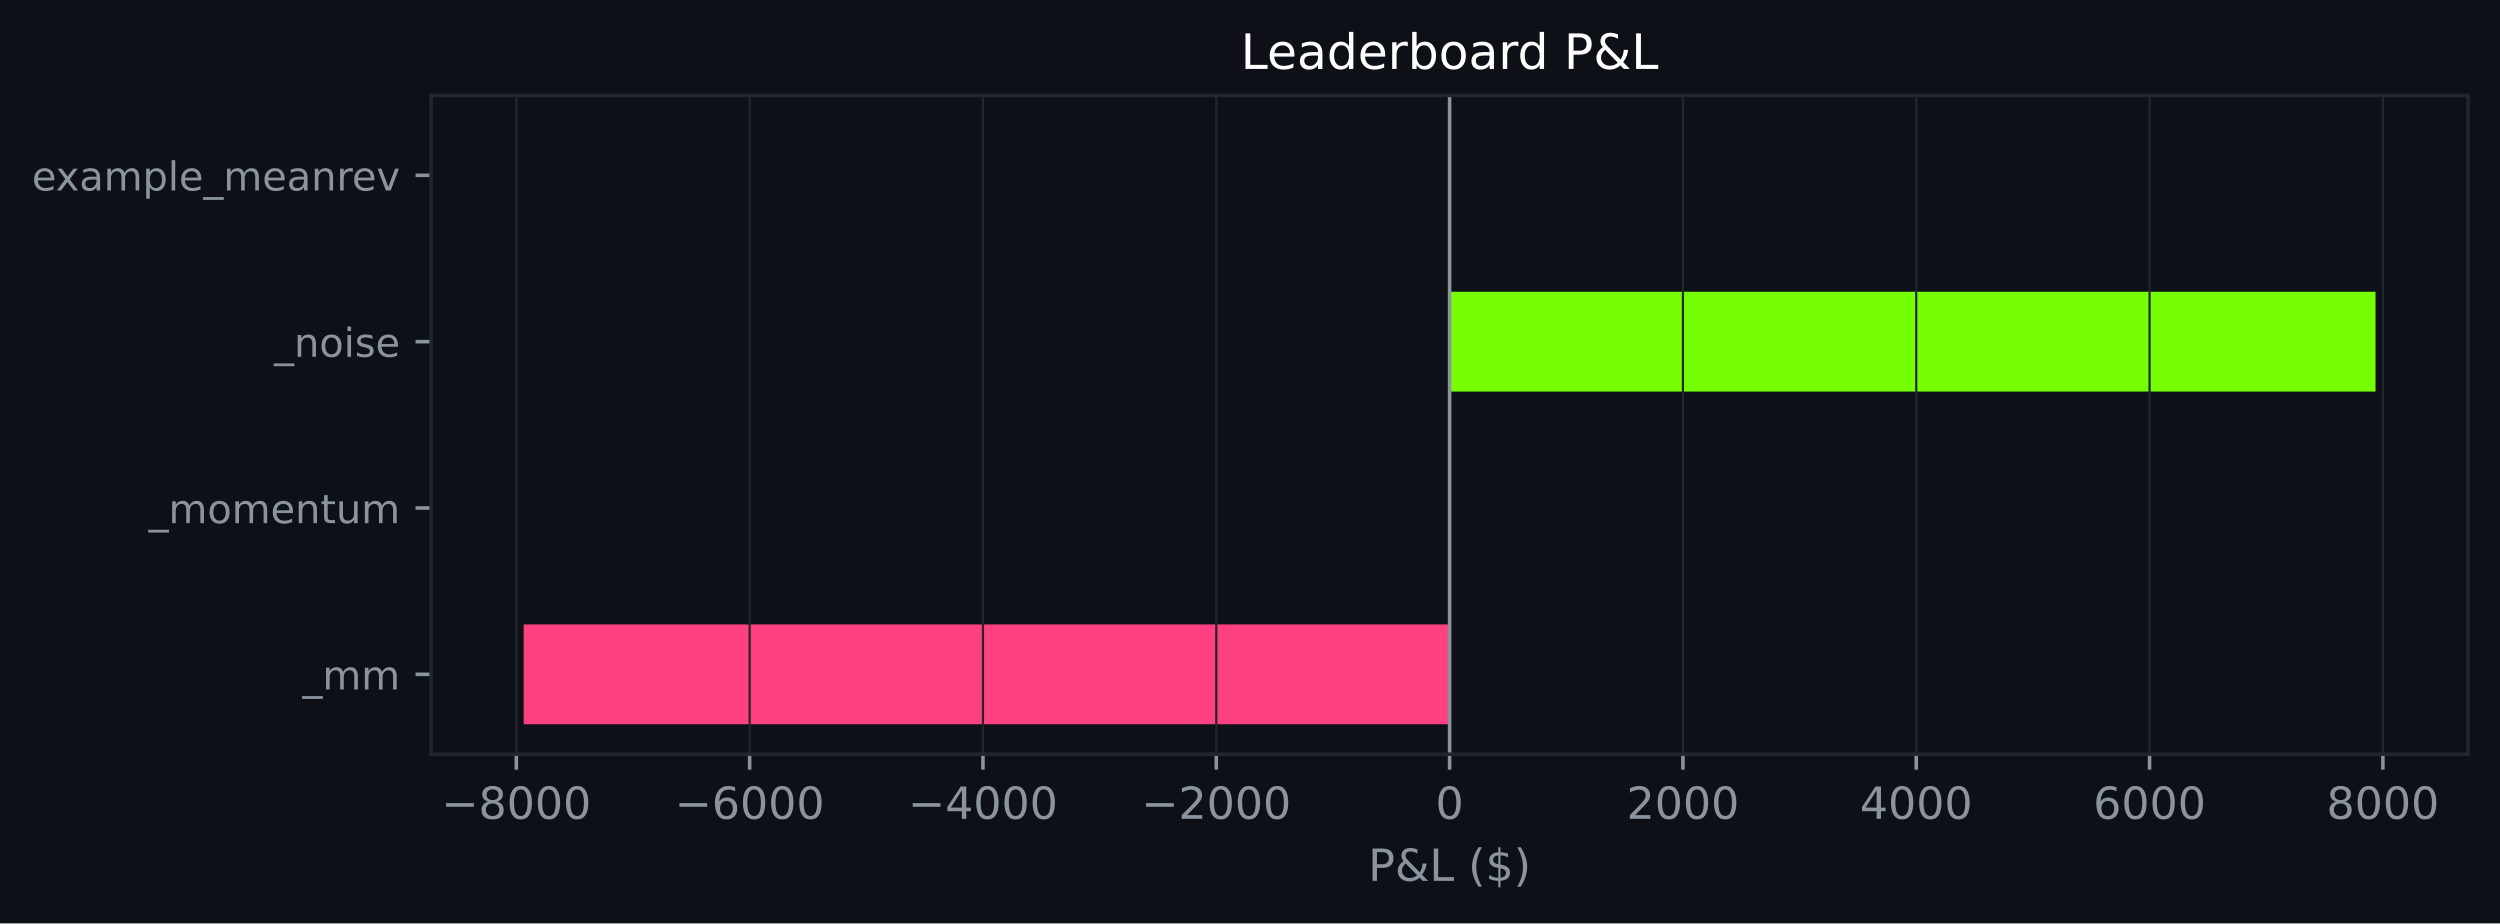
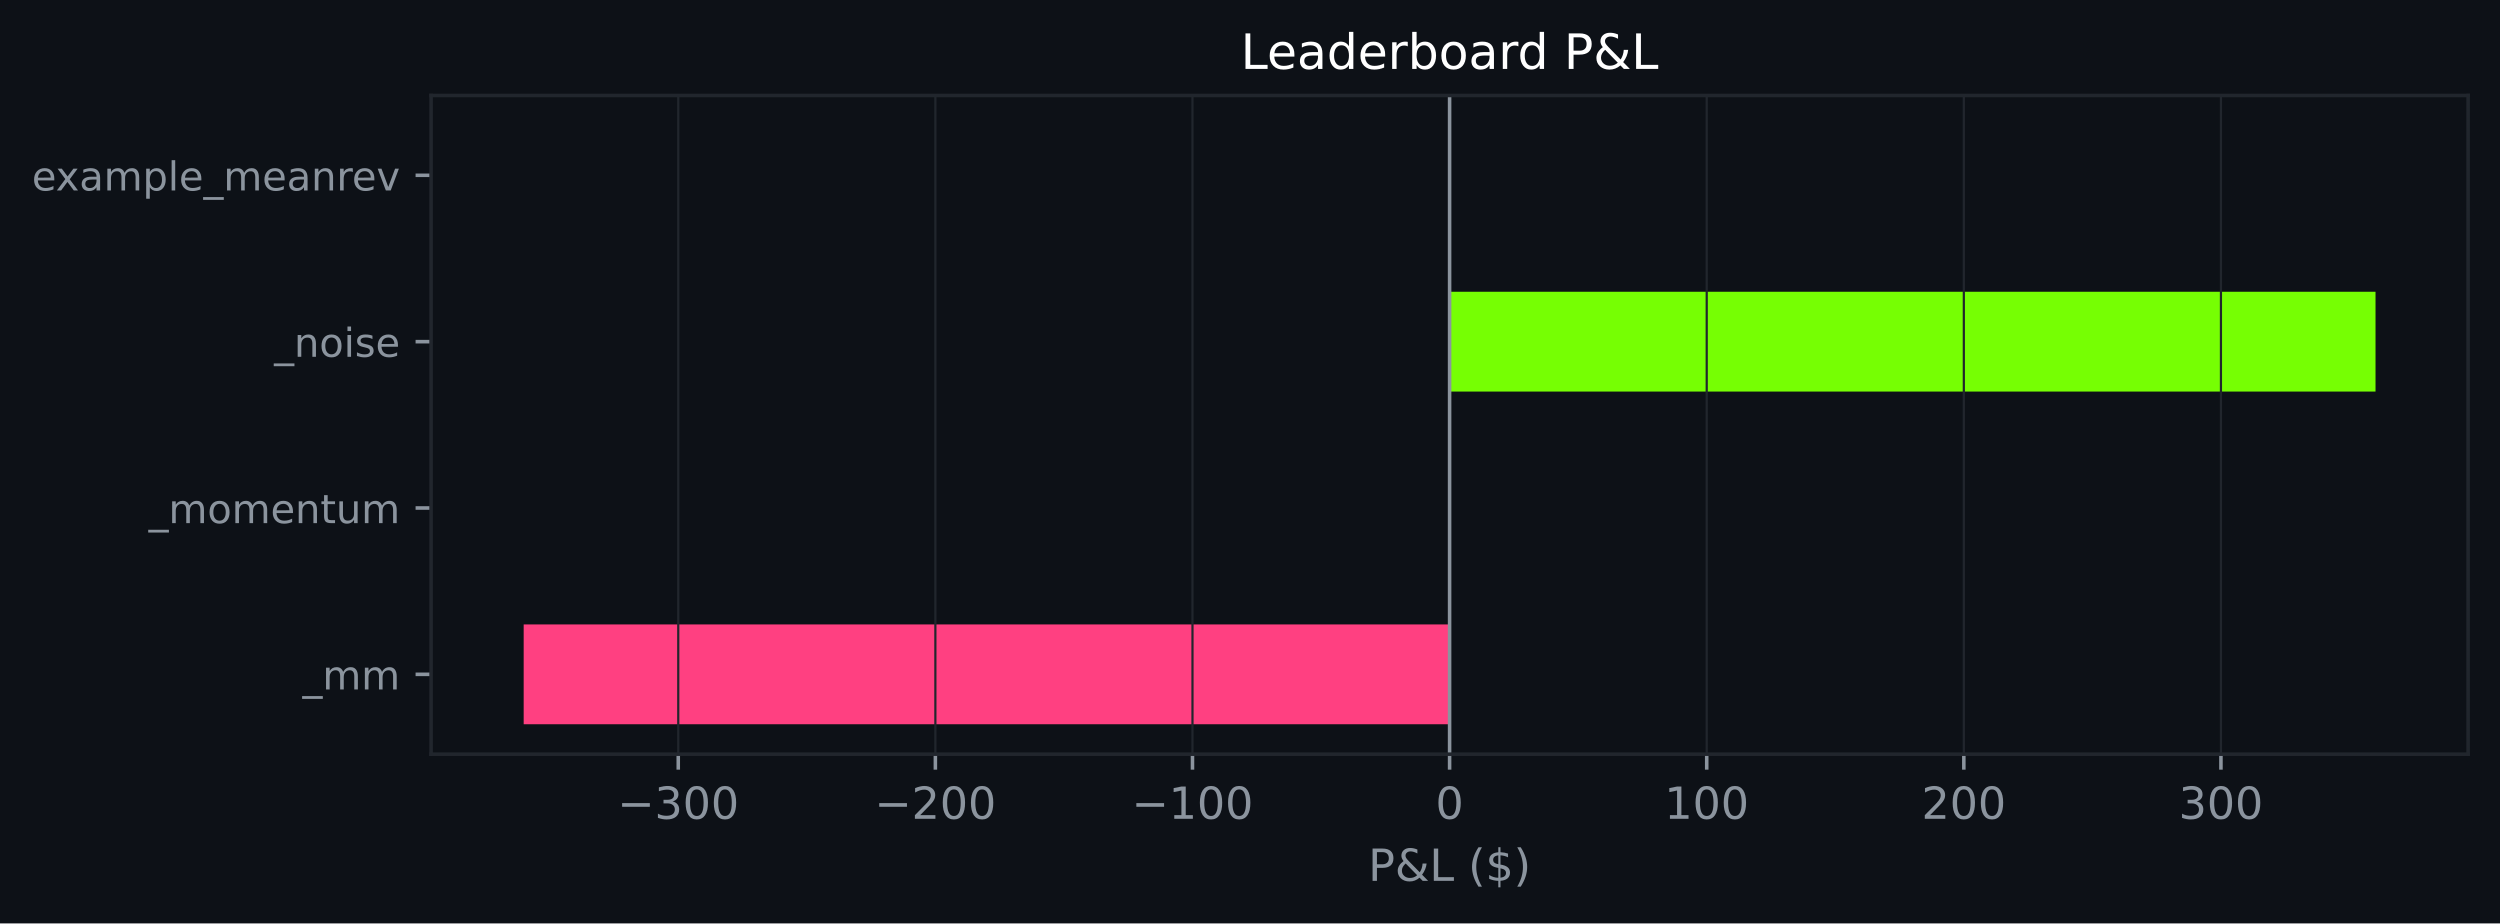
<svg xmlns="http://www.w3.org/2000/svg" xmlns:xlink="http://www.w3.org/1999/xlink" width="564.45pt" height="208.479pt" viewBox="0 0 564.45 208.479" version="1.1">
  <defs>
    <style type="text/css">*{stroke-linejoin: round; stroke-linecap: butt}</style>
  </defs>
  <g id="figure_1">
    <g id="patch_1">
      <path d="M 0 208.479  L 564.45 208.479  L 564.45 0  L 0 0  z " style="fill: #0d1117" />
    </g>
    <g id="axes_1">
      <g id="patch_2">
        <path d="M 97.33 170.279  L 557.25 170.279  L 557.25 21.558  L 97.33 21.558  z " style="fill: #0d1117" />
      </g>
      <g id="patch_3">
-         <path d="M 327.29 163.519  L 118.236 163.519  L 118.236 140.985  L 327.29 140.985  z " clip-path="url(#pff9da7fb3a)" style="fill: #ff4081" />
+         <path d="M 327.29 163.519  L 118.236 163.519  L 118.236 140.985  L 327.29 140.985  z " clip-path="url(#p3b5a82e104)" style="fill: #ff4081" />
      </g>
      <g id="patch_4">
-         <path d="M 327.29 125.963  L 327.29 125.963  L 327.29 103.43  L 327.29 103.43  z " clip-path="url(#pff9da7fb3a)" style="fill: #76ff03" />
+         <path d="M 327.29 125.963  L 327.29 125.963  L 327.29 103.43  L 327.29 103.43  z " clip-path="url(#p3b5a82e104)" style="fill: #76ff03" />
      </g>
      <g id="patch_5">
-         <path d="M 327.29 88.407  L 536.345 88.407  L 536.345 65.874  L 327.29 65.874  z " clip-path="url(#pff9da7fb3a)" style="fill: #76ff03" />
+         <path d="M 327.29 88.407  L 536.345 88.407  L 536.345 65.874  L 327.29 65.874  z " clip-path="url(#p3b5a82e104)" style="fill: #76ff03" />
      </g>
      <g id="patch_6">
-         <path d="M 327.29 50.852  L 327.29 50.852  L 327.29 28.318  L 327.29 28.318  z " clip-path="url(#pff9da7fb3a)" style="fill: #76ff03" />
+         <path d="M 327.29 50.852  L 327.29 50.852  L 327.29 28.318  L 327.29 28.318  z " clip-path="url(#p3b5a82e104)" style="fill: #76ff03" />
      </g>
      <g id="matplotlib.axis_1">
        <g id="xtick_1">
          <g id="line2d_1">
-             <path d="M 116.575 170.279  L 116.575 21.558  " clip-path="url(#pff9da7fb3a)" style="fill: none; stroke: #21262d; stroke-width: 0.5; stroke-linecap: square" />
+             <path d="M 153.136 170.279  L 153.136 21.558  " clip-path="url(#p3b5a82e104)" style="fill: none; stroke: #21262d; stroke-width: 0.5; stroke-linecap: square" />
          </g>
          <g id="line2d_2">
            <defs>
-               <path id="m85bda8bd4a" d="M 0 0  L 0 3.5  " style="stroke: #8b949e; stroke-width: 0.8" />
+               <path id="md9ed1152ac" d="M 0 0  L 0 3.5  " style="stroke: #8b949e; stroke-width: 0.8" />
            </defs>
            <g>
-               <use xlink:href="#m85bda8bd4a" x="116.575" y="170.279" style="fill: #8b949e; stroke: #8b949e; stroke-width: 0.8" />
+               <use xlink:href="#md9ed1152ac" x="153.136" y="170.279" style="fill: #8b949e; stroke: #8b949e; stroke-width: 0.8" />
            </g>
          </g>
          <g id="text_1">
-             <g style="fill: #8b949e" transform="translate(99.66038 184.8762) scale(0.1 -0.1)">
+             <g style="fill: #8b949e" transform="translate(139.4028 184.8762) scale(0.1 -0.1)">
              <defs>
                <path id="DejaVuSans-c9c" d="M 678 2272  L 4684 2272  L 4684 1741  L 678 1741  L 678 2272  z " transform="scale(0.015625)" />
-                 <path id="DejaVuSans-1b" d="M 2034 2216  Q 1584 2216 1326 1975  Q 1069 1734 1069 1313  Q 1069 891 1326 650  Q 1584 409 2034 409  Q 2484 409 2743 651  Q 3003 894 3003 1313  Q 3003 1734 2745 1975  Q 2488 2216 2034 2216  z M 1403 2484  Q 997 2584 770 2862  Q 544 3141 544 3541  Q 544 4100 942 4425  Q 1341 4750 2034 4750  Q 2731 4750 3128 4425  Q 3525 4100 3525 3541  Q 3525 3141 3298 2862  Q 3072 2584 2669 2484  Q 3125 2378 3379 2068  Q 3634 1759 3634 1313  Q 3634 634 3220 271  Q 2806 -91 2034 -91  Q 1263 -91 848 271  Q 434 634 434 1313  Q 434 1759 690 2068  Q 947 2378 1403 2484  z M 1172 3481  Q 1172 3119 1398 2916  Q 1625 2713 2034 2713  Q 2441 2713 2670 2916  Q 2900 3119 2900 3481  Q 2900 3844 2670 4047  Q 2441 4250 2034 4250  Q 1625 4250 1398 4047  Q 1172 3844 1172 3481  z " transform="scale(0.015625)" />
+                 <path id="DejaVuSans-16" d="M 2597 2516  Q 3050 2419 3304 2112  Q 3559 1806 3559 1356  Q 3559 666 3084 287  Q 2609 -91 1734 -91  Q 1441 -91 1130 -33  Q 819 25 488 141  L 488 750  Q 750 597 1062 519  Q 1375 441 1716 441  Q 2309 441 2620 675  Q 2931 909 2931 1356  Q 2931 1769 2642 2001  Q 2353 2234 1838 2234  L 1294 2234  L 1294 2753  L 1863 2753  Q 2328 2753 2575 2939  Q 2822 3125 2822 3475  Q 2822 3834 2567 4026  Q 2313 4219 1838 4219  Q 1578 4219 1281 4162  Q 984 4106 628 3988  L 628 4550  Q 988 4650 1302 4700  Q 1616 4750 1894 4750  Q 2613 4750 3031 4423  Q 3450 4097 3450 3541  Q 3450 3153 3228 2886  Q 3006 2619 2597 2516  z " transform="scale(0.015625)" />
                <path id="DejaVuSans-13" d="M 2034 4250  Q 1547 4250 1301 3770  Q 1056 3291 1056 2328  Q 1056 1369 1301 889  Q 1547 409 2034 409  Q 2525 409 2770 889  Q 3016 1369 3016 2328  Q 3016 3291 2770 3770  Q 2525 4250 2034 4250  z M 2034 4750  Q 2819 4750 3233 4129  Q 3647 3509 3647 2328  Q 3647 1150 3233 529  Q 2819 -91 2034 -91  Q 1250 -91 836 529  Q 422 1150 422 2328  Q 422 3509 836 4129  Q 1250 4750 2034 4750  z " transform="scale(0.015625)" />
              </defs>
              <use xlink:href="#DejaVuSans-c9c" />
-               <use xlink:href="#DejaVuSans-1b" transform="translate(83.79688 0)" />
+               <use xlink:href="#DejaVuSans-16" transform="translate(83.79688 0)" />
              <use xlink:href="#DejaVuSans-13" transform="translate(147.4219 0)" />
              <use xlink:href="#DejaVuSans-13" transform="translate(211.0469 0)" />
-               <use xlink:href="#DejaVuSans-13" transform="translate(274.6719 0)" />
            </g>
          </g>
        </g>
        <g id="xtick_2">
          <g id="line2d_3">
-             <path d="M 169.254 170.279  L 169.254 21.558  " clip-path="url(#pff9da7fb3a)" style="fill: none; stroke: #21262d; stroke-width: 0.5; stroke-linecap: square" />
+             <path d="M 211.188 170.279  L 211.188 21.558  " clip-path="url(#p3b5a82e104)" style="fill: none; stroke: #21262d; stroke-width: 0.5; stroke-linecap: square" />
          </g>
          <g id="line2d_4">
            <g>
-               <use xlink:href="#m85bda8bd4a" x="169.254" y="170.279" style="fill: #8b949e; stroke: #8b949e; stroke-width: 0.8" />
+               <use xlink:href="#md9ed1152ac" x="211.188" y="170.279" style="fill: #8b949e; stroke: #8b949e; stroke-width: 0.8" />
            </g>
          </g>
          <g id="text_2">
-             <g style="fill: #8b949e" transform="translate(152.3392 184.8762) scale(0.1 -0.1)">
-               <defs>
-                 <path id="DejaVuSans-19" d="M 2113 2584  Q 1688 2584 1439 2293  Q 1191 2003 1191 1497  Q 1191 994 1439 701  Q 1688 409 2113 409  Q 2538 409 2786 701  Q 3034 994 3034 1497  Q 3034 2003 2786 2293  Q 2538 2584 2113 2584  z M 3366 4563  L 3366 3988  Q 3128 4100 2886 4159  Q 2644 4219 2406 4219  Q 1781 4219 1451 3797  Q 1122 3375 1075 2522  Q 1259 2794 1537 2939  Q 1816 3084 2150 3084  Q 2853 3084 3261 2657  Q 3669 2231 3669 1497  Q 3669 778 3244 343  Q 2819 -91 2113 -91  Q 1303 -91 875 529  Q 447 1150 447 2328  Q 447 3434 972 4092  Q 1497 4750 2381 4750  Q 2619 4750 2861 4703  Q 3103 4656 3366 4563  z " transform="scale(0.015625)" />
-               </defs>
-               <use xlink:href="#DejaVuSans-c9c" />
-               <use xlink:href="#DejaVuSans-19" transform="translate(83.79688 0)" />
-               <use xlink:href="#DejaVuSans-13" transform="translate(147.4219 0)" />
-               <use xlink:href="#DejaVuSans-13" transform="translate(211.0469 0)" />
-               <use xlink:href="#DejaVuSans-13" transform="translate(274.6719 0)" />
-             </g>
-           </g>
-         </g>
-         <g id="xtick_3">
-           <g id="line2d_5">
-             <path d="M 221.933 170.279  L 221.933 21.558  " clip-path="url(#pff9da7fb3a)" style="fill: none; stroke: #21262d; stroke-width: 0.5; stroke-linecap: square" />
-           </g>
-           <g id="line2d_6">
-             <g>
-               <use xlink:href="#m85bda8bd4a" x="221.933" y="170.279" style="fill: #8b949e; stroke: #8b949e; stroke-width: 0.8" />
-             </g>
-           </g>
-           <g id="text_3">
-             <g style="fill: #8b949e" transform="translate(205.018 184.8762) scale(0.1 -0.1)">
-               <defs>
-                 <path id="DejaVuSans-17" d="M 2419 4116  L 825 1625  L 2419 1625  L 2419 4116  z M 2253 4666  L 3047 4666  L 3047 1625  L 3713 1625  L 3713 1100  L 3047 1100  L 3047 0  L 2419 0  L 2419 1100  L 313 1100  L 313 1709  L 2253 4666  z " transform="scale(0.015625)" />
-               </defs>
-               <use xlink:href="#DejaVuSans-c9c" />
-               <use xlink:href="#DejaVuSans-17" transform="translate(83.79688 0)" />
-               <use xlink:href="#DejaVuSans-13" transform="translate(147.4219 0)" />
-               <use xlink:href="#DejaVuSans-13" transform="translate(211.0469 0)" />
-               <use xlink:href="#DejaVuSans-13" transform="translate(274.6719 0)" />
-             </g>
-           </g>
-         </g>
-         <g id="xtick_4">
-           <g id="line2d_7">
-             <path d="M 274.612 170.279  L 274.612 21.558  " clip-path="url(#pff9da7fb3a)" style="fill: none; stroke: #21262d; stroke-width: 0.5; stroke-linecap: square" />
-           </g>
-           <g id="line2d_8">
-             <g>
-               <use xlink:href="#m85bda8bd4a" x="274.612" y="170.279" style="fill: #8b949e; stroke: #8b949e; stroke-width: 0.8" />
-             </g>
-           </g>
-           <g id="text_4">
-             <g style="fill: #8b949e" transform="translate(257.6968 184.8762) scale(0.1 -0.1)">
+             <g style="fill: #8b949e" transform="translate(197.4542 184.8762) scale(0.1 -0.1)">
              <defs>
                <path id="DejaVuSans-15" d="M 1228 531  L 3431 531  L 3431 0  L 469 0  L 469 531  Q 828 903 1448 1529  Q 2069 2156 2228 2338  Q 2531 2678 2651 2914  Q 2772 3150 2772 3378  Q 2772 3750 2511 3984  Q 2250 4219 1831 4219  Q 1534 4219 1204 4116  Q 875 4013 500 3803  L 500 4441  Q 881 4594 1212 4672  Q 1544 4750 1819 4750  Q 2544 4750 2975 4387  Q 3406 4025 3406 3419  Q 3406 3131 3298 2873  Q 3191 2616 2906 2266  Q 2828 2175 2409 1742  Q 1991 1309 1228 531  z " transform="scale(0.015625)" />
              </defs>
              <use xlink:href="#DejaVuSans-c9c" />
              <use xlink:href="#DejaVuSans-15" transform="translate(83.79688 0)" />
              <use xlink:href="#DejaVuSans-13" transform="translate(147.4219 0)" />
              <use xlink:href="#DejaVuSans-13" transform="translate(211.0469 0)" />
-               <use xlink:href="#DejaVuSans-13" transform="translate(274.6719 0)" />
+             </g>
+           </g>
+         </g>
+         <g id="xtick_3">
+           <g id="line2d_5">
+             <path d="M 269.239 170.279  L 269.239 21.558  " clip-path="url(#p3b5a82e104)" style="fill: none; stroke: #21262d; stroke-width: 0.5; stroke-linecap: square" />
+           </g>
+           <g id="line2d_6">
+             <g>
+               <use xlink:href="#md9ed1152ac" x="269.239" y="170.279" style="fill: #8b949e; stroke: #8b949e; stroke-width: 0.8" />
+             </g>
+           </g>
+           <g id="text_3">
+             <g style="fill: #8b949e" transform="translate(255.5055 184.8762) scale(0.1 -0.1)">
+               <defs>
+                 <path id="DejaVuSans-14" d="M 794 531  L 1825 531  L 1825 4091  L 703 3866  L 703 4441  L 1819 4666  L 2450 4666  L 2450 531  L 3481 531  L 3481 0  L 794 0  L 794 531  z " transform="scale(0.015625)" />
+               </defs>
+               <use xlink:href="#DejaVuSans-c9c" />
+               <use xlink:href="#DejaVuSans-14" transform="translate(83.79688 0)" />
+               <use xlink:href="#DejaVuSans-13" transform="translate(147.4219 0)" />
+               <use xlink:href="#DejaVuSans-13" transform="translate(211.0469 0)" />
+             </g>
+           </g>
+         </g>
+         <g id="xtick_4">
+           <g id="line2d_7">
+             <path d="M 327.29 170.279  L 327.29 21.558  " clip-path="url(#p3b5a82e104)" style="fill: none; stroke: #21262d; stroke-width: 0.5; stroke-linecap: square" />
+           </g>
+           <g id="line2d_8">
+             <g>
+               <use xlink:href="#md9ed1152ac" x="327.29" y="170.279" style="fill: #8b949e; stroke: #8b949e; stroke-width: 0.8" />
+             </g>
+           </g>
+           <g id="text_4">
+             <g style="fill: #8b949e" transform="translate(324.1092 184.8762) scale(0.1 -0.1)">
+               <use xlink:href="#DejaVuSans-13" />
            </g>
          </g>
        </g>
        <g id="xtick_5">
          <g id="line2d_9">
-             <path d="M 327.29 170.279  L 327.29 21.558  " clip-path="url(#pff9da7fb3a)" style="fill: none; stroke: #21262d; stroke-width: 0.5; stroke-linecap: square" />
+             <path d="M 385.342 170.279  L 385.342 21.558  " clip-path="url(#p3b5a82e104)" style="fill: none; stroke: #21262d; stroke-width: 0.5; stroke-linecap: square" />
          </g>
          <g id="line2d_10">
            <g>
-               <use xlink:href="#m85bda8bd4a" x="327.29" y="170.279" style="fill: #8b949e; stroke: #8b949e; stroke-width: 0.8" />
+               <use xlink:href="#md9ed1152ac" x="385.342" y="170.279" style="fill: #8b949e; stroke: #8b949e; stroke-width: 0.8" />
            </g>
          </g>
          <g id="text_5">
-             <g style="fill: #8b949e" transform="translate(324.1092 184.8762) scale(0.1 -0.1)">
-               <use xlink:href="#DejaVuSans-13" />
+             <g style="fill: #8b949e" transform="translate(375.7981 184.8762) scale(0.1 -0.1)">
+               <use xlink:href="#DejaVuSans-14" />
+               <use xlink:href="#DejaVuSans-13" transform="translate(63.625 0)" />
+               <use xlink:href="#DejaVuSans-13" transform="translate(127.25 0)" />
            </g>
          </g>
        </g>
        <g id="xtick_6">
          <g id="line2d_11">
-             <path d="M 379.969 170.279  L 379.969 21.558  " clip-path="url(#pff9da7fb3a)" style="fill: none; stroke: #21262d; stroke-width: 0.5; stroke-linecap: square" />
+             <path d="M 443.393 170.279  L 443.393 21.558  " clip-path="url(#p3b5a82e104)" style="fill: none; stroke: #21262d; stroke-width: 0.5; stroke-linecap: square" />
          </g>
          <g id="line2d_12">
            <g>
-               <use xlink:href="#m85bda8bd4a" x="379.969" y="170.279" style="fill: #8b949e; stroke: #8b949e; stroke-width: 0.8" />
+               <use xlink:href="#md9ed1152ac" x="443.393" y="170.279" style="fill: #8b949e; stroke: #8b949e; stroke-width: 0.8" />
            </g>
          </g>
          <g id="text_6">
-             <g style="fill: #8b949e" transform="translate(367.2443 184.8762) scale(0.1 -0.1)">
+             <g style="fill: #8b949e" transform="translate(433.8494 184.8762) scale(0.1 -0.1)">
              <use xlink:href="#DejaVuSans-15" />
              <use xlink:href="#DejaVuSans-13" transform="translate(63.625 0)" />
              <use xlink:href="#DejaVuSans-13" transform="translate(127.25 0)" />
-               <use xlink:href="#DejaVuSans-13" transform="translate(190.875 0)" />
            </g>
          </g>
        </g>
        <g id="xtick_7">
          <g id="line2d_13">
-             <path d="M 432.648 170.279  L 432.648 21.558  " clip-path="url(#pff9da7fb3a)" style="fill: none; stroke: #21262d; stroke-width: 0.5; stroke-linecap: square" />
+             <path d="M 501.445 170.279  L 501.445 21.558  " clip-path="url(#p3b5a82e104)" style="fill: none; stroke: #21262d; stroke-width: 0.5; stroke-linecap: square" />
          </g>
          <g id="line2d_14">
            <g>
-               <use xlink:href="#m85bda8bd4a" x="432.648" y="170.279" style="fill: #8b949e; stroke: #8b949e; stroke-width: 0.8" />
+               <use xlink:href="#md9ed1152ac" x="501.445" y="170.279" style="fill: #8b949e; stroke: #8b949e; stroke-width: 0.8" />
            </g>
          </g>
          <g id="text_7">
-             <g style="fill: #8b949e" transform="translate(419.9231 184.8762) scale(0.1 -0.1)">
-               <use xlink:href="#DejaVuSans-17" />
+             <g style="fill: #8b949e" transform="translate(491.9008 184.8762) scale(0.1 -0.1)">
+               <use xlink:href="#DejaVuSans-16" />
              <use xlink:href="#DejaVuSans-13" transform="translate(63.625 0)" />
              <use xlink:href="#DejaVuSans-13" transform="translate(127.25 0)" />
-               <use xlink:href="#DejaVuSans-13" transform="translate(190.875 0)" />
-             </g>
-           </g>
-         </g>
-         <g id="xtick_8">
-           <g id="line2d_15">
-             <path d="M 485.327 170.279  L 485.327 21.558  " clip-path="url(#pff9da7fb3a)" style="fill: none; stroke: #21262d; stroke-width: 0.5; stroke-linecap: square" />
-           </g>
-           <g id="line2d_16">
-             <g>
-               <use xlink:href="#m85bda8bd4a" x="485.327" y="170.279" style="fill: #8b949e; stroke: #8b949e; stroke-width: 0.8" />
-             </g>
-           </g>
-           <g id="text_8">
-             <g style="fill: #8b949e" transform="translate(472.6019 184.8762) scale(0.1 -0.1)">
-               <use xlink:href="#DejaVuSans-19" />
-               <use xlink:href="#DejaVuSans-13" transform="translate(63.625 0)" />
-               <use xlink:href="#DejaVuSans-13" transform="translate(127.25 0)" />
-               <use xlink:href="#DejaVuSans-13" transform="translate(190.875 0)" />
-             </g>
-           </g>
-         </g>
-         <g id="xtick_9">
-           <g id="line2d_17">
-             <path d="M 538.006 170.279  L 538.006 21.558  " clip-path="url(#pff9da7fb3a)" style="fill: none; stroke: #21262d; stroke-width: 0.5; stroke-linecap: square" />
-           </g>
-           <g id="line2d_18">
-             <g>
-               <use xlink:href="#m85bda8bd4a" x="538.006" y="170.279" style="fill: #8b949e; stroke: #8b949e; stroke-width: 0.8" />
-             </g>
-           </g>
-           <g id="text_9">
-             <g style="fill: #8b949e" transform="translate(525.2807 184.8762) scale(0.1 -0.1)">
-               <use xlink:href="#DejaVuSans-1b" />
-               <use xlink:href="#DejaVuSans-13" transform="translate(63.625 0)" />
-               <use xlink:href="#DejaVuSans-13" transform="translate(127.25 0)" />
-               <use xlink:href="#DejaVuSans-13" transform="translate(190.875 0)" />
-             </g>
-           </g>
-         </g>
-         <g id="text_10">
+             </g>
+           </g>
+         </g>
+         <g id="text_8">
          <g style="fill: #8b949e" transform="translate(308.9186 198.877) scale(0.1 -0.1)">
            <defs>
              <path id="DejaVuSans-33" d="M 1259 4147  L 1259 2394  L 2053 2394  Q 2494 2394 2734 2622  Q 2975 2850 2975 3272  Q 2975 3691 2734 3919  Q 2494 4147 2053 4147  L 1259 4147  z M 628 4666  L 2053 4666  Q 2838 4666 3239 4311  Q 3641 3956 3641 3272  Q 3641 2581 3239 2228  Q 2838 1875 2053 1875  L 1259 1875  L 1259 0  L 628 0  L 628 4666  z " transform="scale(0.015625)" />
              <path id="DejaVuSans-9" d="M 1556 2509  Q 1272 2256 1139 2004  Q 1006 1753 1006 1478  Q 1006 1022 1337 719  Q 1669 416 2169 416  Q 2466 416 2725 514  Q 2984 613 3213 813  L 1556 2509  z M 1997 2859  L 3584 1234  Q 3769 1513 3872 1830  Q 3975 2147 3994 2503  L 4575 2503  Q 4538 2091 4375 1687  Q 4213 1284 3922 891  L 4794 0  L 4006 0  L 3559 459  Q 3234 181 2878 45  Q 2522 -91 2113 -91  Q 1359 -91 881 339  Q 403 769 403 1441  Q 403 1841 612 2192  Q 822 2544 1241 2853  Q 1091 3050 1012 3245  Q 934 3441 934 3628  Q 934 4134 1281 4442  Q 1628 4750 2203 4750  Q 2463 4750 2720 4694  Q 2978 4638 3244 4525  L 3244 3956  Q 2972 4103 2725 4179  Q 2478 4256 2266 4256  Q 1938 4256 1733 4082  Q 1528 3909 1528 3634  Q 1528 3475 1620 3314  Q 1713 3153 1997 2859  z " transform="scale(0.015625)" />
              <path id="DejaVuSans-2f" d="M 628 4666  L 1259 4666  L 1259 531  L 3531 531  L 3531 0  L 628 0  L 628 4666  z " transform="scale(0.015625)" />
              <path id="DejaVuSans-3" transform="scale(0.015625)" />
              <path id="DejaVuSans-b" d="M 1984 4856  Q 1566 4138 1362 3434  Q 1159 2731 1159 2009  Q 1159 1288 1364 580  Q 1569 -128 1984 -844  L 1484 -844  Q 1016 -109 783 600  Q 550 1309 550 2009  Q 550 2706 781 3412  Q 1013 4119 1484 4856  L 1984 4856  z " transform="scale(0.015625)" />
              <path id="DejaVuSans-7" d="M 2163 -941  L 1850 -941  L 1847 0  Q 1519 6 1191 76  Q 863 147 531 288  L 531 850  Q 850 650 1176 548  Q 1503 447 1850 444  L 1850 1869  Q 1159 1981 845 2250  Q 531 2519 531 2988  Q 531 3497 872 3790  Q 1213 4084 1850 4128  L 1850 4863  L 2163 4863  L 2163 4138  Q 2453 4125 2725 4076  Q 2997 4028 3256 3944  L 3256 3397  Q 2997 3528 2723 3600  Q 2450 3672 2163 3684  L 2163 2350  Q 2872 2241 3206 1959  Q 3541 1678 3541 1191  Q 3541 663 3186 358  Q 2831 53 2163 6  L 2163 -941  z M 1850 2406  L 1850 3688  Q 1488 3647 1297 3481  Q 1106 3316 1106 3041  Q 1106 2772 1282 2622  Q 1459 2472 1850 2406  z M 2163 1806  L 2163 453  Q 2559 506 2761 678  Q 2963 850 2963 1131  Q 2963 1406 2770 1568  Q 2578 1731 2163 1806  z " transform="scale(0.015625)" />
              <path id="DejaVuSans-c" d="M 513 4856  L 1013 4856  Q 1481 4119 1714 3412  Q 1947 2706 1947 2009  Q 1947 1309 1714 600  Q 1481 -109 1013 -844  L 513 -844  Q 928 -128 1133 580  Q 1338 1288 1338 2009  Q 1338 2731 1133 3434  Q 928 4138 513 4856  z " transform="scale(0.015625)" />
            </defs>
            <use xlink:href="#DejaVuSans-33" />
            <use xlink:href="#DejaVuSans-9" transform="translate(60.29688 0)" />
            <use xlink:href="#DejaVuSans-2f" transform="translate(138.2812 0)" />
            <use xlink:href="#DejaVuSans-3" transform="translate(194 0)" />
            <use xlink:href="#DejaVuSans-b" transform="translate(225.7812 0)" />
            <use xlink:href="#DejaVuSans-7" transform="translate(264.7969 0)" />
            <use xlink:href="#DejaVuSans-c" transform="translate(328.4219 0)" />
          </g>
        </g>
      </g>
      <g id="matplotlib.axis_2">
        <g id="ytick_1">
-           <g id="line2d_19">
+           <g id="line2d_15">
            <defs>
-               <path id="mcec8067e92" d="M 0 0  L -3.5 0  " style="stroke: #8b949e; stroke-width: 0.8" />
+               <path id="m4e24f0a594" d="M 0 0  L -3.5 0  " style="stroke: #8b949e; stroke-width: 0.8" />
            </defs>
            <g>
-               <use xlink:href="#mcec8067e92" x="97.33" y="152.252" style="fill: #8b949e; stroke: #8b949e; stroke-width: 0.8" />
-             </g>
-           </g>
-           <g id="text_11">
+               <use xlink:href="#m4e24f0a594" x="97.33" y="152.252" style="fill: #8b949e; stroke: #8b949e; stroke-width: 0.8" />
+             </g>
+           </g>
+           <g id="text_9">
            <g style="fill: #8b949e" transform="translate(68.29734 155.6708) scale(0.09 -0.09)">
              <defs>
                <path id="DejaVuSans-42" d="M 3263 -1063  L 3263 -1509  L -63 -1509  L -63 -1063  L 3263 -1063  z " transform="scale(0.015625)" />
                <path id="DejaVuSans-50" d="M 3328 2828  Q 3544 3216 3844 3400  Q 4144 3584 4550 3584  Q 5097 3584 5394 3201  Q 5691 2819 5691 2113  L 5691 0  L 5113 0  L 5113 2094  Q 5113 2597 4934 2840  Q 4756 3084 4391 3084  Q 3944 3084 3684 2787  Q 3425 2491 3425 1978  L 3425 0  L 2847 0  L 2847 2094  Q 2847 2600 2669 2842  Q 2491 3084 2119 3084  Q 1678 3084 1418 2786  Q 1159 2488 1159 1978  L 1159 0  L 581 0  L 581 3500  L 1159 3500  L 1159 2956  Q 1356 3278 1631 3431  Q 1906 3584 2284 3584  Q 2666 3584 2933 3390  Q 3200 3197 3328 2828  z " transform="scale(0.015625)" />
              </defs>
              <use xlink:href="#DejaVuSans-42" />
              <use xlink:href="#DejaVuSans-50" transform="translate(50 0)" />
              <use xlink:href="#DejaVuSans-50" transform="translate(147.4062 0)" />
            </g>
          </g>
        </g>
        <g id="ytick_2">
-           <g id="line2d_20">
-             <g>
-               <use xlink:href="#mcec8067e92" x="97.33" y="114.696" style="fill: #8b949e; stroke: #8b949e; stroke-width: 0.8" />
-             </g>
-           </g>
-           <g id="text_12">
+           <g id="line2d_16">
+             <g>
+               <use xlink:href="#m4e24f0a594" x="97.33" y="114.696" style="fill: #8b949e; stroke: #8b949e; stroke-width: 0.8" />
+             </g>
+           </g>
+           <g id="text_10">
            <g style="fill: #8b949e" transform="translate(33.55031 118.1152) scale(0.09 -0.09)">
              <defs>
                <path id="DejaVuSans-52" d="M 1959 3097  Q 1497 3097 1228 2736  Q 959 2375 959 1747  Q 959 1119 1226 758  Q 1494 397 1959 397  Q 2419 397 2687 759  Q 2956 1122 2956 1747  Q 2956 2369 2687 2733  Q 2419 3097 1959 3097  z M 1959 3584  Q 2709 3584 3137 3096  Q 3566 2609 3566 1747  Q 3566 888 3137 398  Q 2709 -91 1959 -91  Q 1206 -91 779 398  Q 353 888 353 1747  Q 353 2609 779 3096  Q 1206 3584 1959 3584  z " transform="scale(0.015625)" />
                <path id="DejaVuSans-48" d="M 3597 1894  L 3597 1613  L 953 1613  Q 991 1019 1311 708  Q 1631 397 2203 397  Q 2534 397 2845 478  Q 3156 559 3463 722  L 3463 178  Q 3153 47 2828 -22  Q 2503 -91 2169 -91  Q 1331 -91 842 396  Q 353 884 353 1716  Q 353 2575 817 3079  Q 1281 3584 2069 3584  Q 2775 3584 3186 3129  Q 3597 2675 3597 1894  z M 3022 2063  Q 3016 2534 2758 2815  Q 2500 3097 2075 3097  Q 1594 3097 1305 2825  Q 1016 2553 972 2059  L 3022 2063  z " transform="scale(0.015625)" />
                <path id="DejaVuSans-51" d="M 3513 2113  L 3513 0  L 2938 0  L 2938 2094  Q 2938 2591 2744 2837  Q 2550 3084 2163 3084  Q 1697 3084 1428 2787  Q 1159 2491 1159 1978  L 1159 0  L 581 0  L 581 3500  L 1159 3500  L 1159 2956  Q 1366 3272 1645 3428  Q 1925 3584 2291 3584  Q 2894 3584 3203 3211  Q 3513 2838 3513 2113  z " transform="scale(0.015625)" />
                <path id="DejaVuSans-57" d="M 1172 4494  L 1172 3500  L 2356 3500  L 2356 3053  L 1172 3053  L 1172 1153  Q 1172 725 1289 603  Q 1406 481 1766 481  L 2356 481  L 2356 0  L 1766 0  Q 1100 0 847 248  Q 594 497 594 1153  L 594 3053  L 172 3053  L 172 3500  L 594 3500  L 594 4494  L 1172 4494  z " transform="scale(0.015625)" />
                <path id="DejaVuSans-58" d="M 544 1381  L 544 3500  L 1119 3500  L 1119 1403  Q 1119 906 1312 657  Q 1506 409 1894 409  Q 2359 409 2629 706  Q 2900 1003 2900 1516  L 2900 3500  L 3475 3500  L 3475 0  L 2900 0  L 2900 538  Q 2691 219 2414 64  Q 2138 -91 1772 -91  Q 1169 -91 856 284  Q 544 659 544 1381  z M 1991 3584  L 1991 3584  z " transform="scale(0.015625)" />
              </defs>
              <use xlink:href="#DejaVuSans-42" />
              <use xlink:href="#DejaVuSans-50" transform="translate(50 0)" />
              <use xlink:href="#DejaVuSans-52" transform="translate(147.4062 0)" />
              <use xlink:href="#DejaVuSans-50" transform="translate(208.5938 0)" />
              <use xlink:href="#DejaVuSans-48" transform="translate(306 0)" />
              <use xlink:href="#DejaVuSans-51" transform="translate(367.5312 0)" />
              <use xlink:href="#DejaVuSans-57" transform="translate(430.9062 0)" />
              <use xlink:href="#DejaVuSans-58" transform="translate(470.1094 0)" />
              <use xlink:href="#DejaVuSans-50" transform="translate(533.4844 0)" />
            </g>
          </g>
        </g>
        <g id="ytick_3">
-           <g id="line2d_21">
-             <g>
-               <use xlink:href="#mcec8067e92" x="97.33" y="77.141" style="fill: #8b949e; stroke: #8b949e; stroke-width: 0.8" />
-             </g>
-           </g>
-           <g id="text_13">
+           <g id="line2d_17">
+             <g>
+               <use xlink:href="#m4e24f0a594" x="97.33" y="77.141" style="fill: #8b949e; stroke: #8b949e; stroke-width: 0.8" />
+             </g>
+           </g>
+           <g id="text_11">
            <g style="fill: #8b949e" transform="translate(61.89328 80.55989) scale(0.09 -0.09)">
              <defs>
                <path id="DejaVuSans-4c" d="M 603 3500  L 1178 3500  L 1178 0  L 603 0  L 603 3500  z M 603 4863  L 1178 4863  L 1178 4134  L 603 4134  L 603 4863  z " transform="scale(0.015625)" />
                <path id="DejaVuSans-56" d="M 2834 3397  L 2834 2853  Q 2591 2978 2328 3040  Q 2066 3103 1784 3103  Q 1356 3103 1142 2972  Q 928 2841 928 2578  Q 928 2378 1081 2264  Q 1234 2150 1697 2047  L 1894 2003  Q 2506 1872 2764 1633  Q 3022 1394 3022 966  Q 3022 478 2636 193  Q 2250 -91 1575 -91  Q 1294 -91 989 -36  Q 684 19 347 128  L 347 722  Q 666 556 975 473  Q 1284 391 1588 391  Q 1994 391 2212 530  Q 2431 669 2431 922  Q 2431 1156 2273 1281  Q 2116 1406 1581 1522  L 1381 1569  Q 847 1681 609 1914  Q 372 2147 372 2553  Q 372 3047 722 3315  Q 1072 3584 1716 3584  Q 2034 3584 2315 3537  Q 2597 3491 2834 3397  z " transform="scale(0.015625)" />
              </defs>
              <use xlink:href="#DejaVuSans-42" />
              <use xlink:href="#DejaVuSans-51" transform="translate(50 0)" />
              <use xlink:href="#DejaVuSans-52" transform="translate(113.375 0)" />
              <use xlink:href="#DejaVuSans-4c" transform="translate(174.5625 0)" />
              <use xlink:href="#DejaVuSans-56" transform="translate(202.3438 0)" />
              <use xlink:href="#DejaVuSans-48" transform="translate(254.4375 0)" />
            </g>
          </g>
        </g>
        <g id="ytick_4">
-           <g id="line2d_22">
-             <g>
-               <use xlink:href="#mcec8067e92" x="97.33" y="39.585" style="fill: #8b949e; stroke: #8b949e; stroke-width: 0.8" />
-             </g>
-           </g>
-           <g id="text_14">
+           <g id="line2d_18">
+             <g>
+               <use xlink:href="#m4e24f0a594" x="97.33" y="39.585" style="fill: #8b949e; stroke: #8b949e; stroke-width: 0.8" />
+             </g>
+           </g>
+           <g id="text_12">
            <g style="fill: #8b949e" transform="translate(7.2 43.00427) scale(0.09 -0.09)">
              <defs>
                <path id="DejaVuSans-5b" d="M 3513 3500  L 2247 1797  L 3578 0  L 2900 0  L 1881 1375  L 863 0  L 184 0  L 1544 1831  L 300 3500  L 978 3500  L 1906 2253  L 2834 3500  L 3513 3500  z " transform="scale(0.015625)" />
                <path id="DejaVuSans-44" d="M 2194 1759  Q 1497 1759 1228 1600  Q 959 1441 959 1056  Q 959 750 1161 570  Q 1363 391 1709 391  Q 2188 391 2477 730  Q 2766 1069 2766 1631  L 2766 1759  L 2194 1759  z M 3341 1997  L 3341 0  L 2766 0  L 2766 531  Q 2569 213 2275 61  Q 1981 -91 1556 -91  Q 1019 -91 701 211  Q 384 513 384 1019  Q 384 1609 779 1909  Q 1175 2209 1959 2209  L 2766 2209  L 2766 2266  Q 2766 2663 2505 2880  Q 2244 3097 1772 3097  Q 1472 3097 1187 3025  Q 903 2953 641 2809  L 641 3341  Q 956 3463 1253 3523  Q 1550 3584 1831 3584  Q 2591 3584 2966 3190  Q 3341 2797 3341 1997  z " transform="scale(0.015625)" />
                <path id="DejaVuSans-53" d="M 1159 525  L 1159 -1331  L 581 -1331  L 581 3500  L 1159 3500  L 1159 2969  Q 1341 3281 1617 3432  Q 1894 3584 2278 3584  Q 2916 3584 3314 3078  Q 3713 2572 3713 1747  Q 3713 922 3314 415  Q 2916 -91 2278 -91  Q 1894 -91 1617 61  Q 1341 213 1159 525  z M 3116 1747  Q 3116 2381 2855 2742  Q 2594 3103 2138 3103  Q 1681 3103 1420 2742  Q 1159 2381 1159 1747  Q 1159 1113 1420 752  Q 1681 391 2138 391  Q 2594 391 2855 752  Q 3116 1113 3116 1747  z " transform="scale(0.015625)" />
                <path id="DejaVuSans-4f" d="M 603 4863  L 1178 4863  L 1178 0  L 603 0  L 603 4863  z " transform="scale(0.015625)" />
                <path id="DejaVuSans-55" d="M 2631 2963  Q 2534 3019 2420 3045  Q 2306 3072 2169 3072  Q 1681 3072 1420 2755  Q 1159 2438 1159 1844  L 1159 0  L 581 0  L 581 3500  L 1159 3500  L 1159 2956  Q 1341 3275 1631 3429  Q 1922 3584 2338 3584  Q 2397 3584 2469 3576  Q 2541 3569 2628 3553  L 2631 2963  z " transform="scale(0.015625)" />
                <path id="DejaVuSans-59" d="M 191 3500  L 800 3500  L 1894 563  L 2988 3500  L 3597 3500  L 2284 0  L 1503 0  L 191 3500  z " transform="scale(0.015625)" />
              </defs>
              <use xlink:href="#DejaVuSans-48" />
              <use xlink:href="#DejaVuSans-5b" transform="translate(59.78125 0)" />
              <use xlink:href="#DejaVuSans-44" transform="translate(118.9688 0)" />
              <use xlink:href="#DejaVuSans-50" transform="translate(180.25 0)" />
              <use xlink:href="#DejaVuSans-53" transform="translate(277.6562 0)" />
              <use xlink:href="#DejaVuSans-4f" transform="translate(341.1406 0)" />
              <use xlink:href="#DejaVuSans-48" transform="translate(368.9219 0)" />
              <use xlink:href="#DejaVuSans-42" transform="translate(430.4531 0)" />
              <use xlink:href="#DejaVuSans-50" transform="translate(480.4531 0)" />
              <use xlink:href="#DejaVuSans-48" transform="translate(577.8594 0)" />
              <use xlink:href="#DejaVuSans-44" transform="translate(639.3906 0)" />
              <use xlink:href="#DejaVuSans-51" transform="translate(700.6719 0)" />
              <use xlink:href="#DejaVuSans-55" transform="translate(764.0469 0)" />
              <use xlink:href="#DejaVuSans-48" transform="translate(802.9531 0)" />
              <use xlink:href="#DejaVuSans-59" transform="translate(864.4844 0)" />
            </g>
          </g>
        </g>
      </g>
-       <g id="line2d_23">
-         <path d="M 327.29 170.279  L 327.29 21.558  " clip-path="url(#pff9da7fb3a)" style="fill: none; stroke: #8b949e; stroke-width: 0.8; stroke-linecap: square" />
+       <g id="line2d_19">
+         <path d="M 327.29 170.279  L 327.29 21.558  " clip-path="url(#p3b5a82e104)" style="fill: none; stroke: #8b949e; stroke-width: 0.8; stroke-linecap: square" />
      </g>
      <g id="patch_7">
        <path d="M 97.33 170.279  L 97.33 21.558  " style="fill: none; stroke: #21262d; stroke-width: 0.8; stroke-linejoin: miter; stroke-linecap: square" />
      </g>
      <g id="patch_8">
        <path d="M 557.25 170.279  L 557.25 21.558  " style="fill: none; stroke: #21262d; stroke-width: 0.8; stroke-linejoin: miter; stroke-linecap: square" />
      </g>
      <g id="patch_9">
        <path d="M 97.33 170.279  L 557.25 170.279  " style="fill: none; stroke: #21262d; stroke-width: 0.8; stroke-linejoin: miter; stroke-linecap: square" />
      </g>
      <g id="patch_10">
        <path d="M 97.33 21.558  L 557.25 21.558  " style="fill: none; stroke: #21262d; stroke-width: 0.8; stroke-linejoin: miter; stroke-linecap: square" />
      </g>
-       <g id="text_15">
+       <g id="text_13">
        <g style="fill: #ffffff" transform="translate(280.1288 15.55828) scale(0.11 -0.11)">
          <defs>
            <path id="DejaVuSans-47" d="M 2906 2969  L 2906 4863  L 3481 4863  L 3481 0  L 2906 0  L 2906 525  Q 2725 213 2448 61  Q 2172 -91 1784 -91  Q 1150 -91 751 415  Q 353 922 353 1747  Q 353 2572 751 3078  Q 1150 3584 1784 3584  Q 2172 3584 2448 3432  Q 2725 3281 2906 2969  z M 947 1747  Q 947 1113 1208 752  Q 1469 391 1925 391  Q 2381 391 2643 752  Q 2906 1113 2906 1747  Q 2906 2381 2643 2742  Q 2381 3103 1925 3103  Q 1469 3103 1208 2742  Q 947 2381 947 1747  z " transform="scale(0.015625)" />
            <path id="DejaVuSans-45" d="M 3116 1747  Q 3116 2381 2855 2742  Q 2594 3103 2138 3103  Q 1681 3103 1420 2742  Q 1159 2381 1159 1747  Q 1159 1113 1420 752  Q 1681 391 2138 391  Q 2594 391 2855 752  Q 3116 1113 3116 1747  z M 1159 2969  Q 1341 3281 1617 3432  Q 1894 3584 2278 3584  Q 2916 3584 3314 3078  Q 3713 2572 3713 1747  Q 3713 922 3314 415  Q 2916 -91 2278 -91  Q 1894 -91 1617 61  Q 1341 213 1159 525  L 1159 0  L 581 0  L 581 4863  L 1159 4863  L 1159 2969  z " transform="scale(0.015625)" />
          </defs>
          <use xlink:href="#DejaVuSans-2f" />
          <use xlink:href="#DejaVuSans-48" transform="translate(53.96875 0)" />
          <use xlink:href="#DejaVuSans-44" transform="translate(115.5 0)" />
          <use xlink:href="#DejaVuSans-47" transform="translate(176.7812 0)" />
          <use xlink:href="#DejaVuSans-48" transform="translate(240.2656 0)" />
          <use xlink:href="#DejaVuSans-55" transform="translate(301.7969 0)" />
          <use xlink:href="#DejaVuSans-45" transform="translate(342.9062 0)" />
          <use xlink:href="#DejaVuSans-52" transform="translate(406.3906 0)" />
          <use xlink:href="#DejaVuSans-44" transform="translate(467.5781 0)" />
          <use xlink:href="#DejaVuSans-55" transform="translate(528.8594 0)" />
          <use xlink:href="#DejaVuSans-47" transform="translate(568.2188 0)" />
          <use xlink:href="#DejaVuSans-3" transform="translate(631.7031 0)" />
          <use xlink:href="#DejaVuSans-33" transform="translate(663.4844 0)" />
          <use xlink:href="#DejaVuSans-9" transform="translate(723.7812 0)" />
          <use xlink:href="#DejaVuSans-2f" transform="translate(801.7656 0)" />
        </g>
      </g>
    </g>
  </g>
  <defs>
-     <clipPath id="pff9da7fb3a">
+     <clipPath id="p3b5a82e104">
      <rect x="97.33" y="21.558" width="459.92" height="148.72" />
    </clipPath>
  </defs>
</svg>
